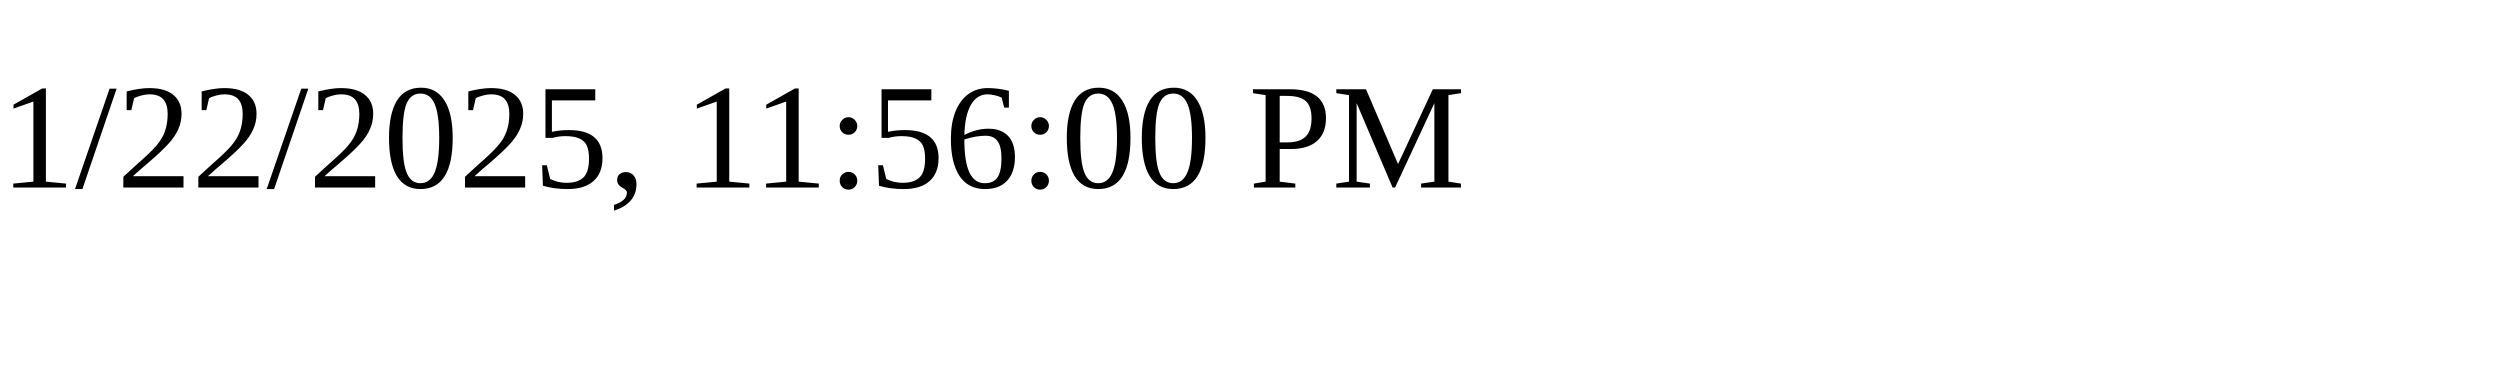
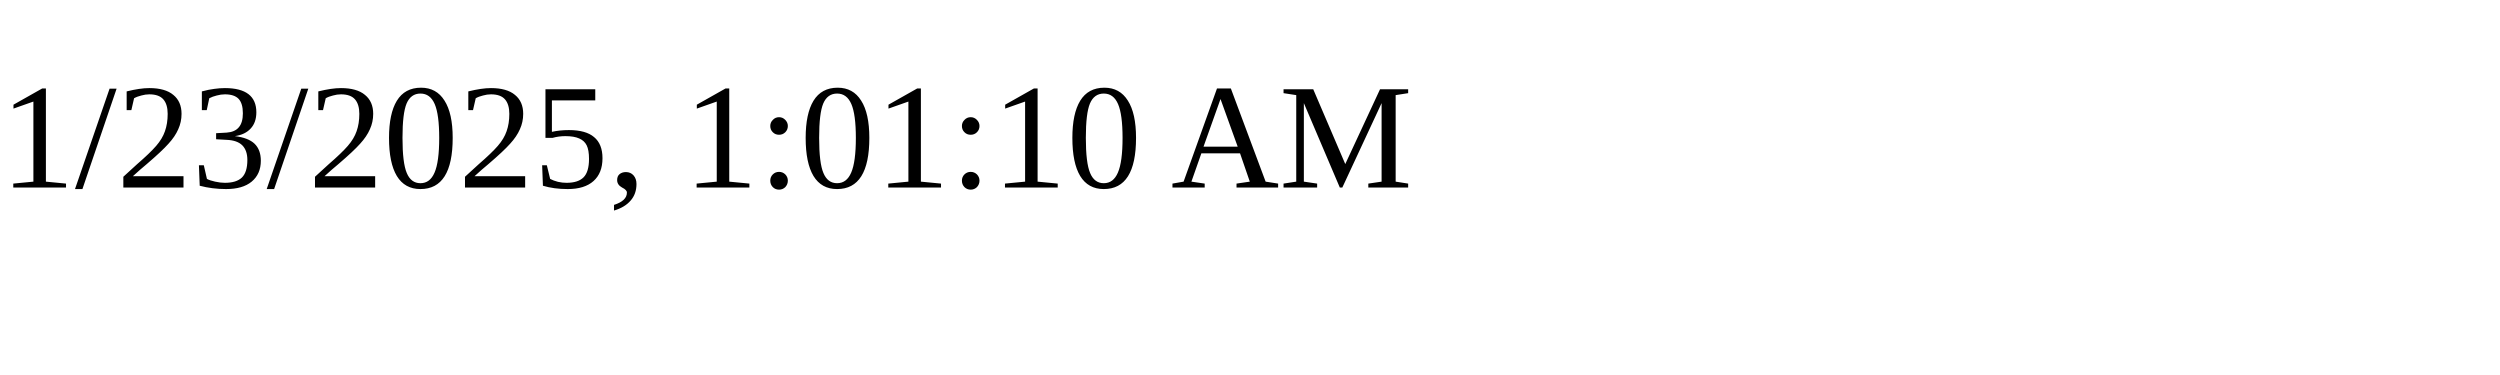
<svg xmlns="http://www.w3.org/2000/svg" height="30" width="200">
-   <text x="0" y="15">1/22/2025, 11:56:00 PM</text>
+   <text x="0" y="15">1/23/2025, 1:01:10 AM</text>
</svg>
